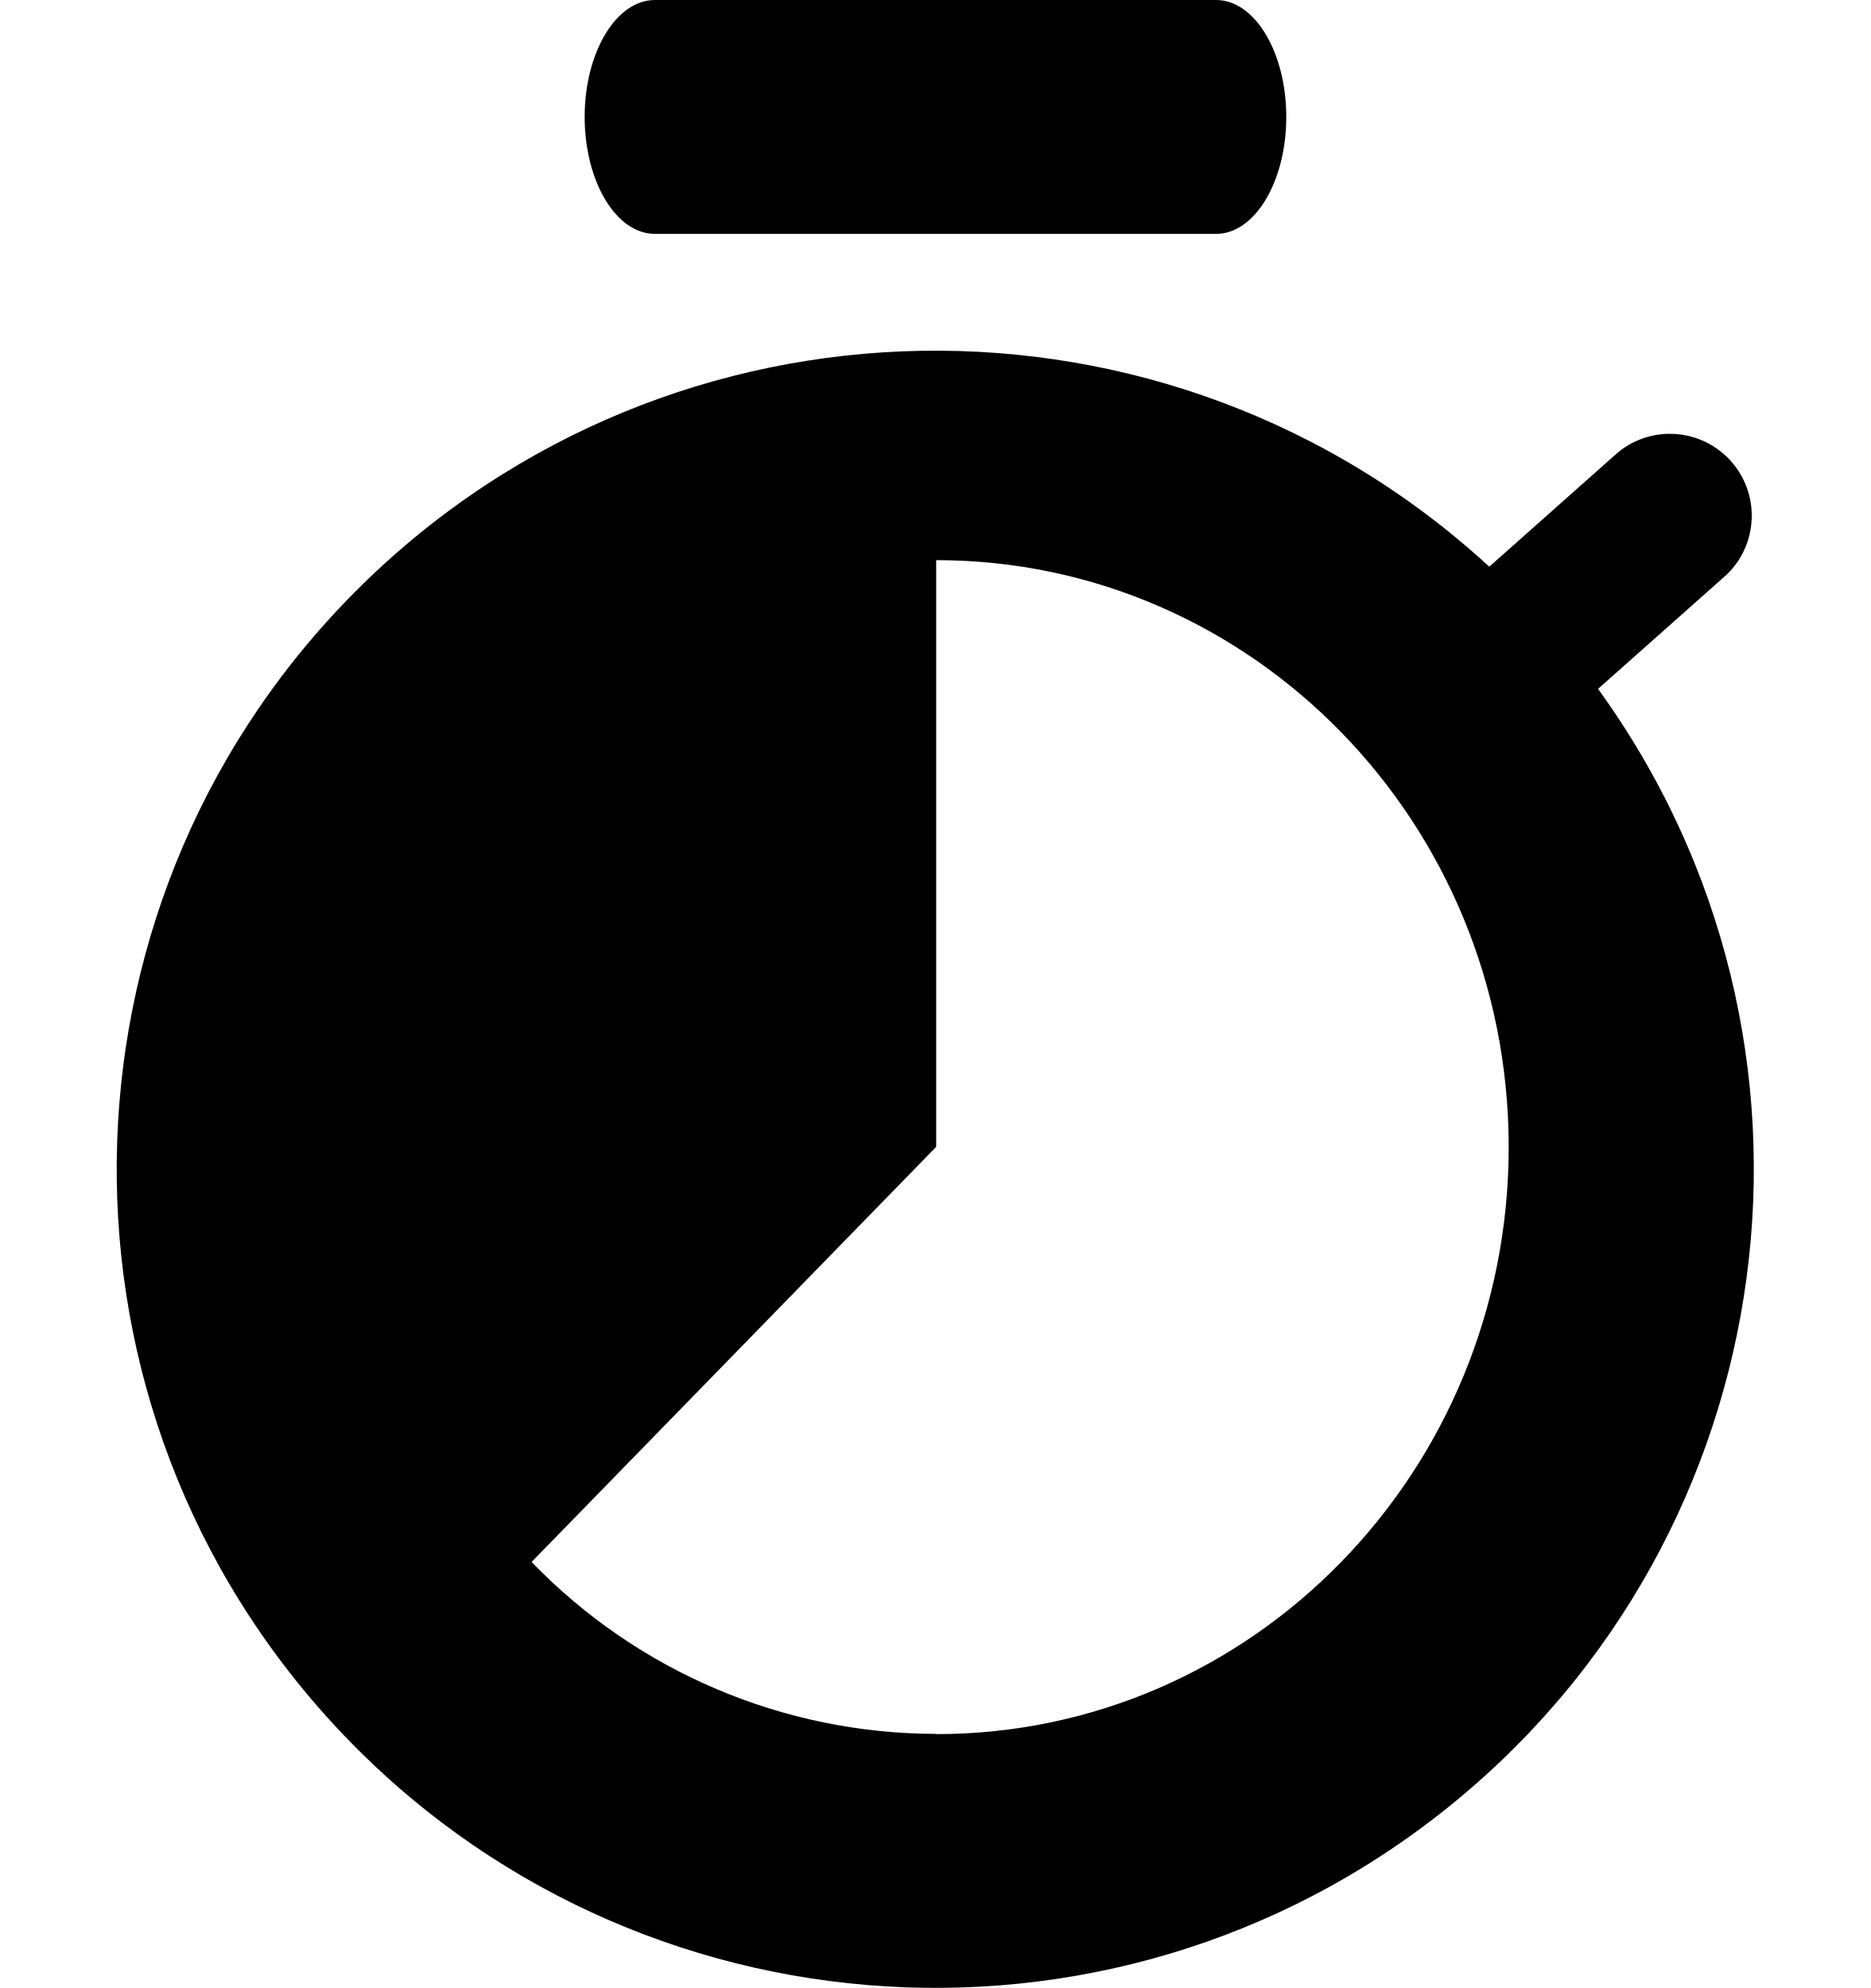
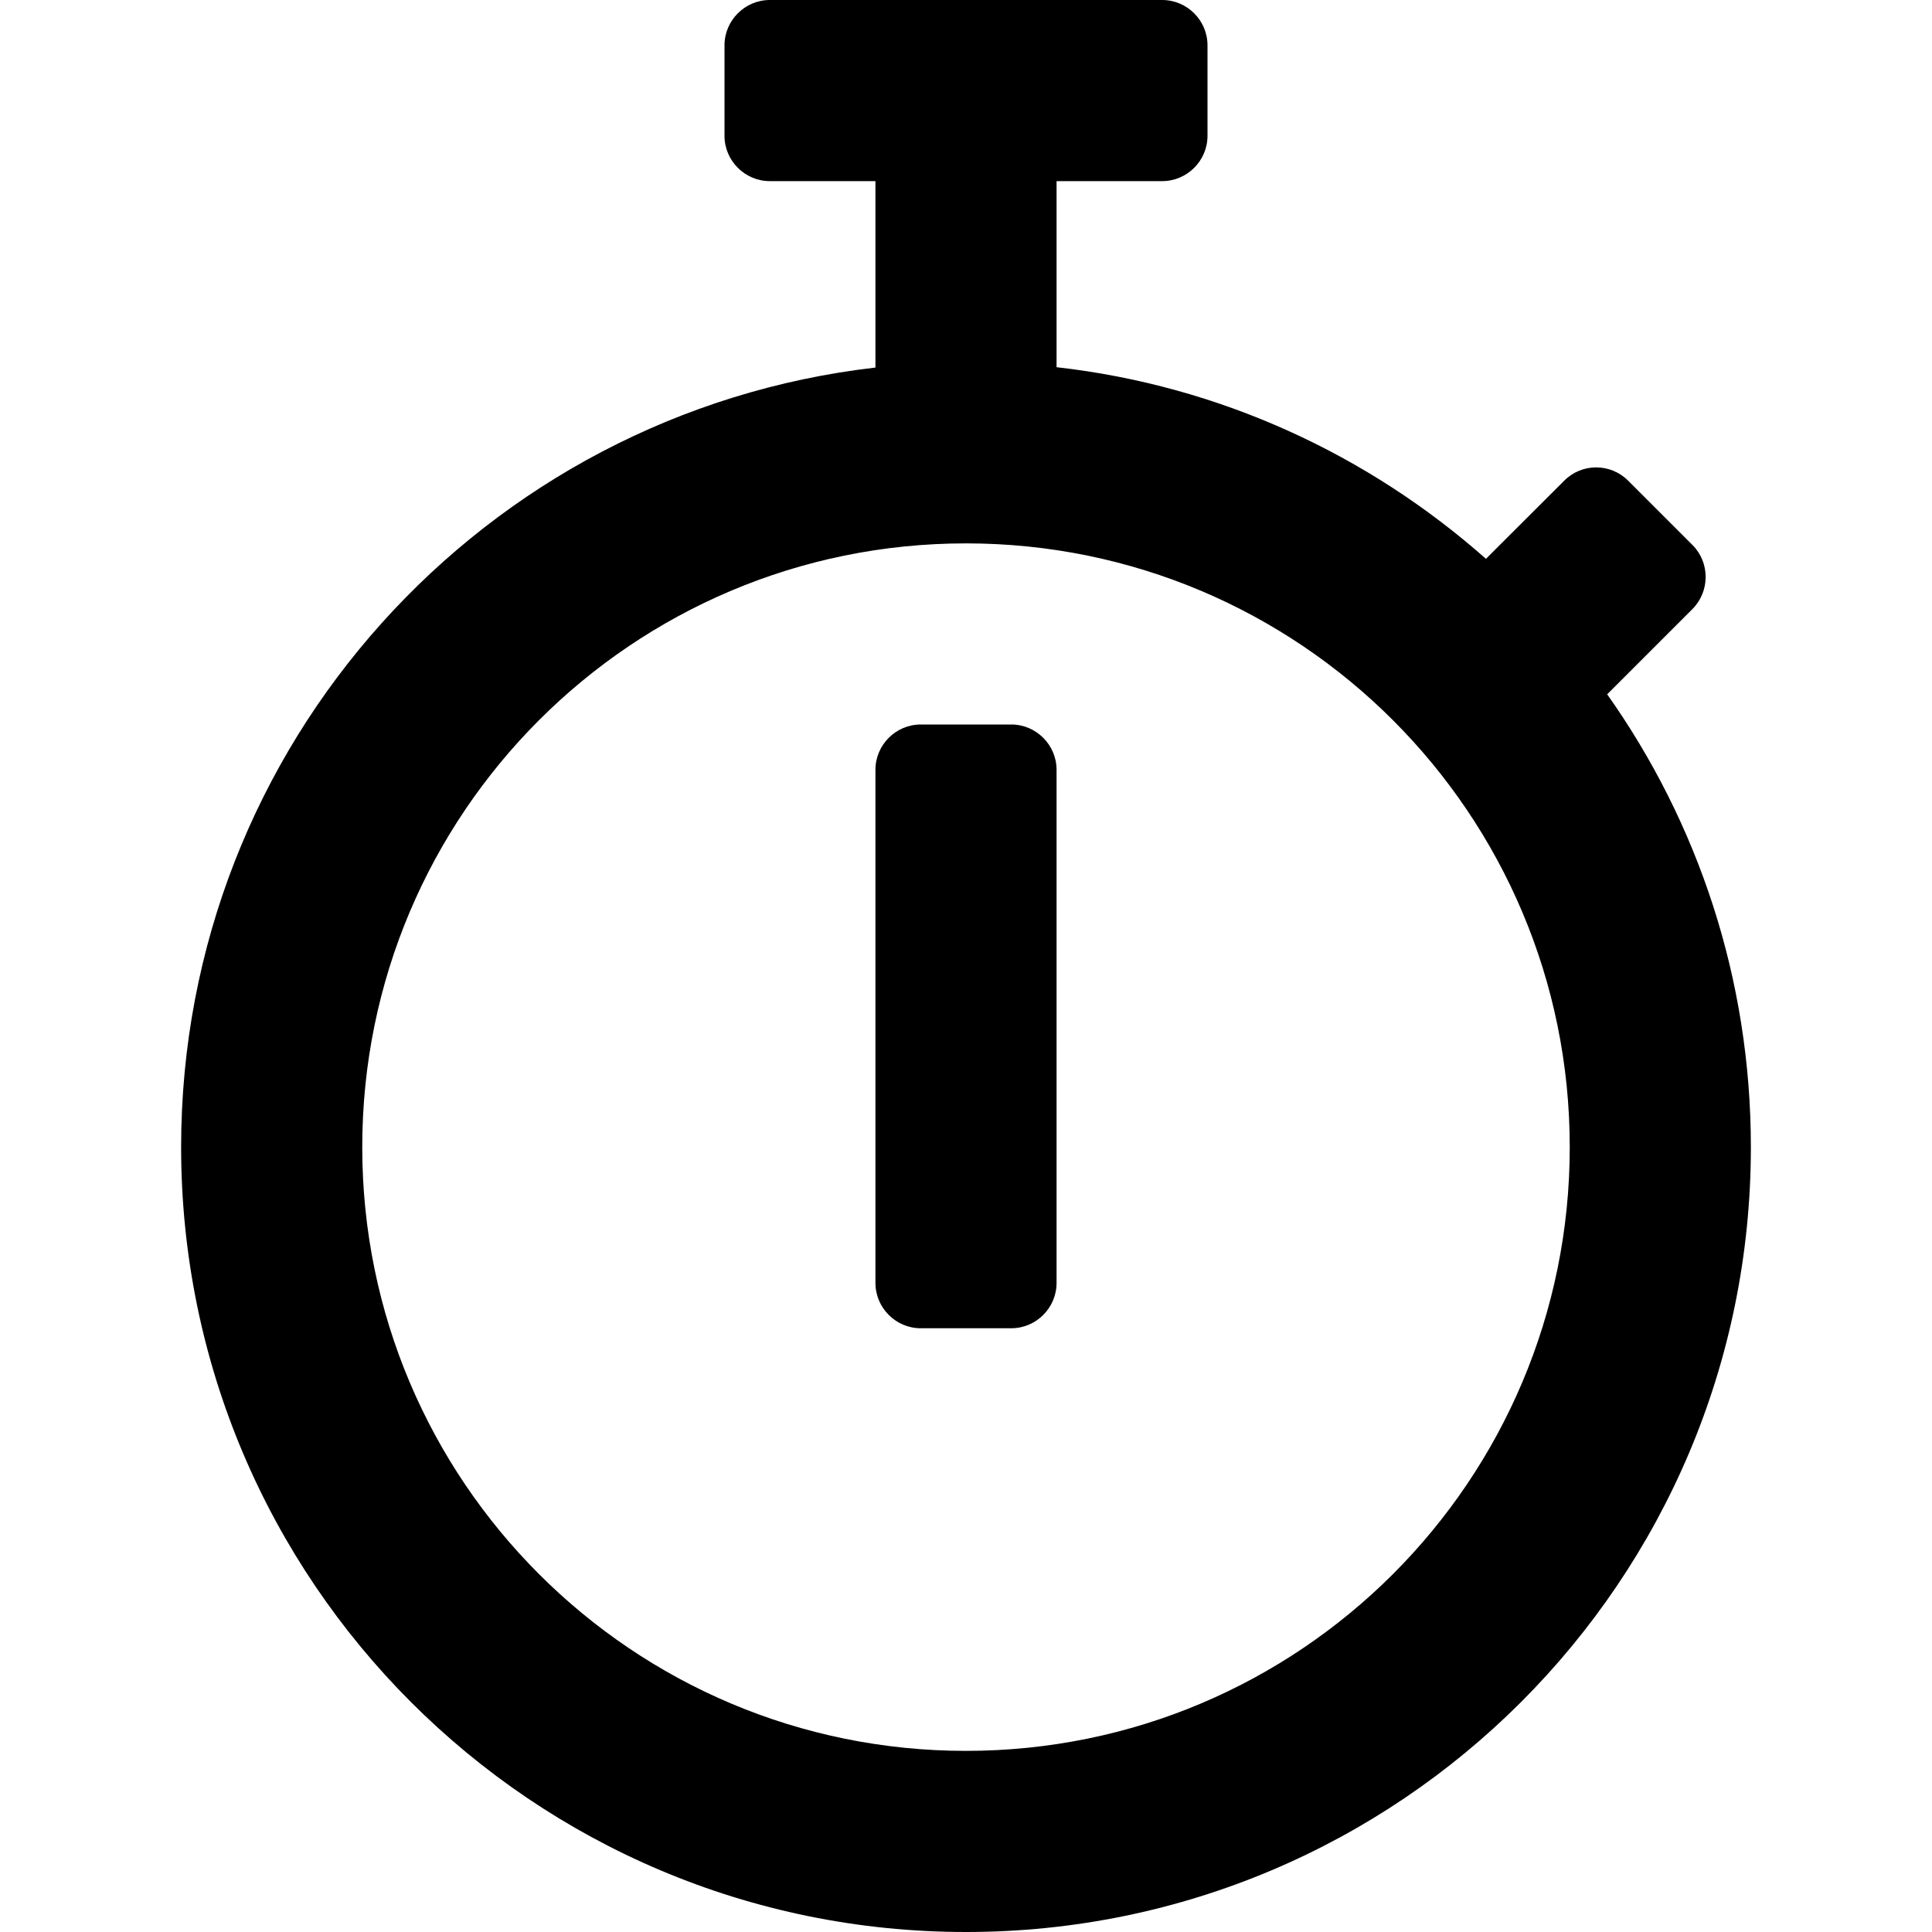
- <svg xmlns="http://www.w3.org/2000/svg" width="16" height="17" viewBox="0 0 16 17">
-   <path fill="#000" fill-rule="nonzero" d="M13.667 5.89l1.098-.975a.7.7 0 0 0-.929-1.046l-1.1.977a7 7 0 1 0 .93 1.045zm-5.66 8.937a4.818 4.818 0 0 1-3.461-1.47l3.46-3.55V4.79c2.704 0 4.896 2.247 4.896 5.019 0 2.772-2.192 5.02-4.895 5.02zM5.6 2C5.269 2 5 1.552 5 1s.269-1 .6-1h4.8c.331 0 .6.448.6 1s-.269 1-.6 1H5.6z" />
+ <svg xmlns="http://www.w3.org/2000/svg" width="16" height="16" viewBox="0 0 16 16">
+   <g fill="none" fill-rule="evenodd">
+     <path fill="#000" d="M8 16c3.59 0 6.5-2.91 6.5-6.5 0-1.397-.44-2.69-1.19-3.75l.706-.706c.146-.147.146-.385 0-.531l-.532-.532c-.147-.147-.384-.147-.53 0l-.648.647c-.972-.86-2.2-1.434-3.556-1.587V1.5h.875c.206 0 .375-.169.375-.375v-.75C10 .169 9.831 0 9.625 0h-3.25C6.169 0 6 .169 6 .375v.75c0 .206.169.375.375.375h.875v1.544C4.013 3.416 1.5 6.163 1.5 9.5 1.5 13.09 4.41 16 8 16zm0-1.5c-2.763 0-5-2.237-5-5 0-2.762 2.237-5 5-5 2.762 0 5 2.238 5 5 0 2.763-2.238 5-5 5zm.375-3.5c.206 0 .375-.169.375-.375v-4.25c0-.206-.169-.375-.375-.375h-.75c-.206 0-.375.169-.375.375v4.25c0 .206.169.375.375.375h.75z" />
+   </g>
</svg>
